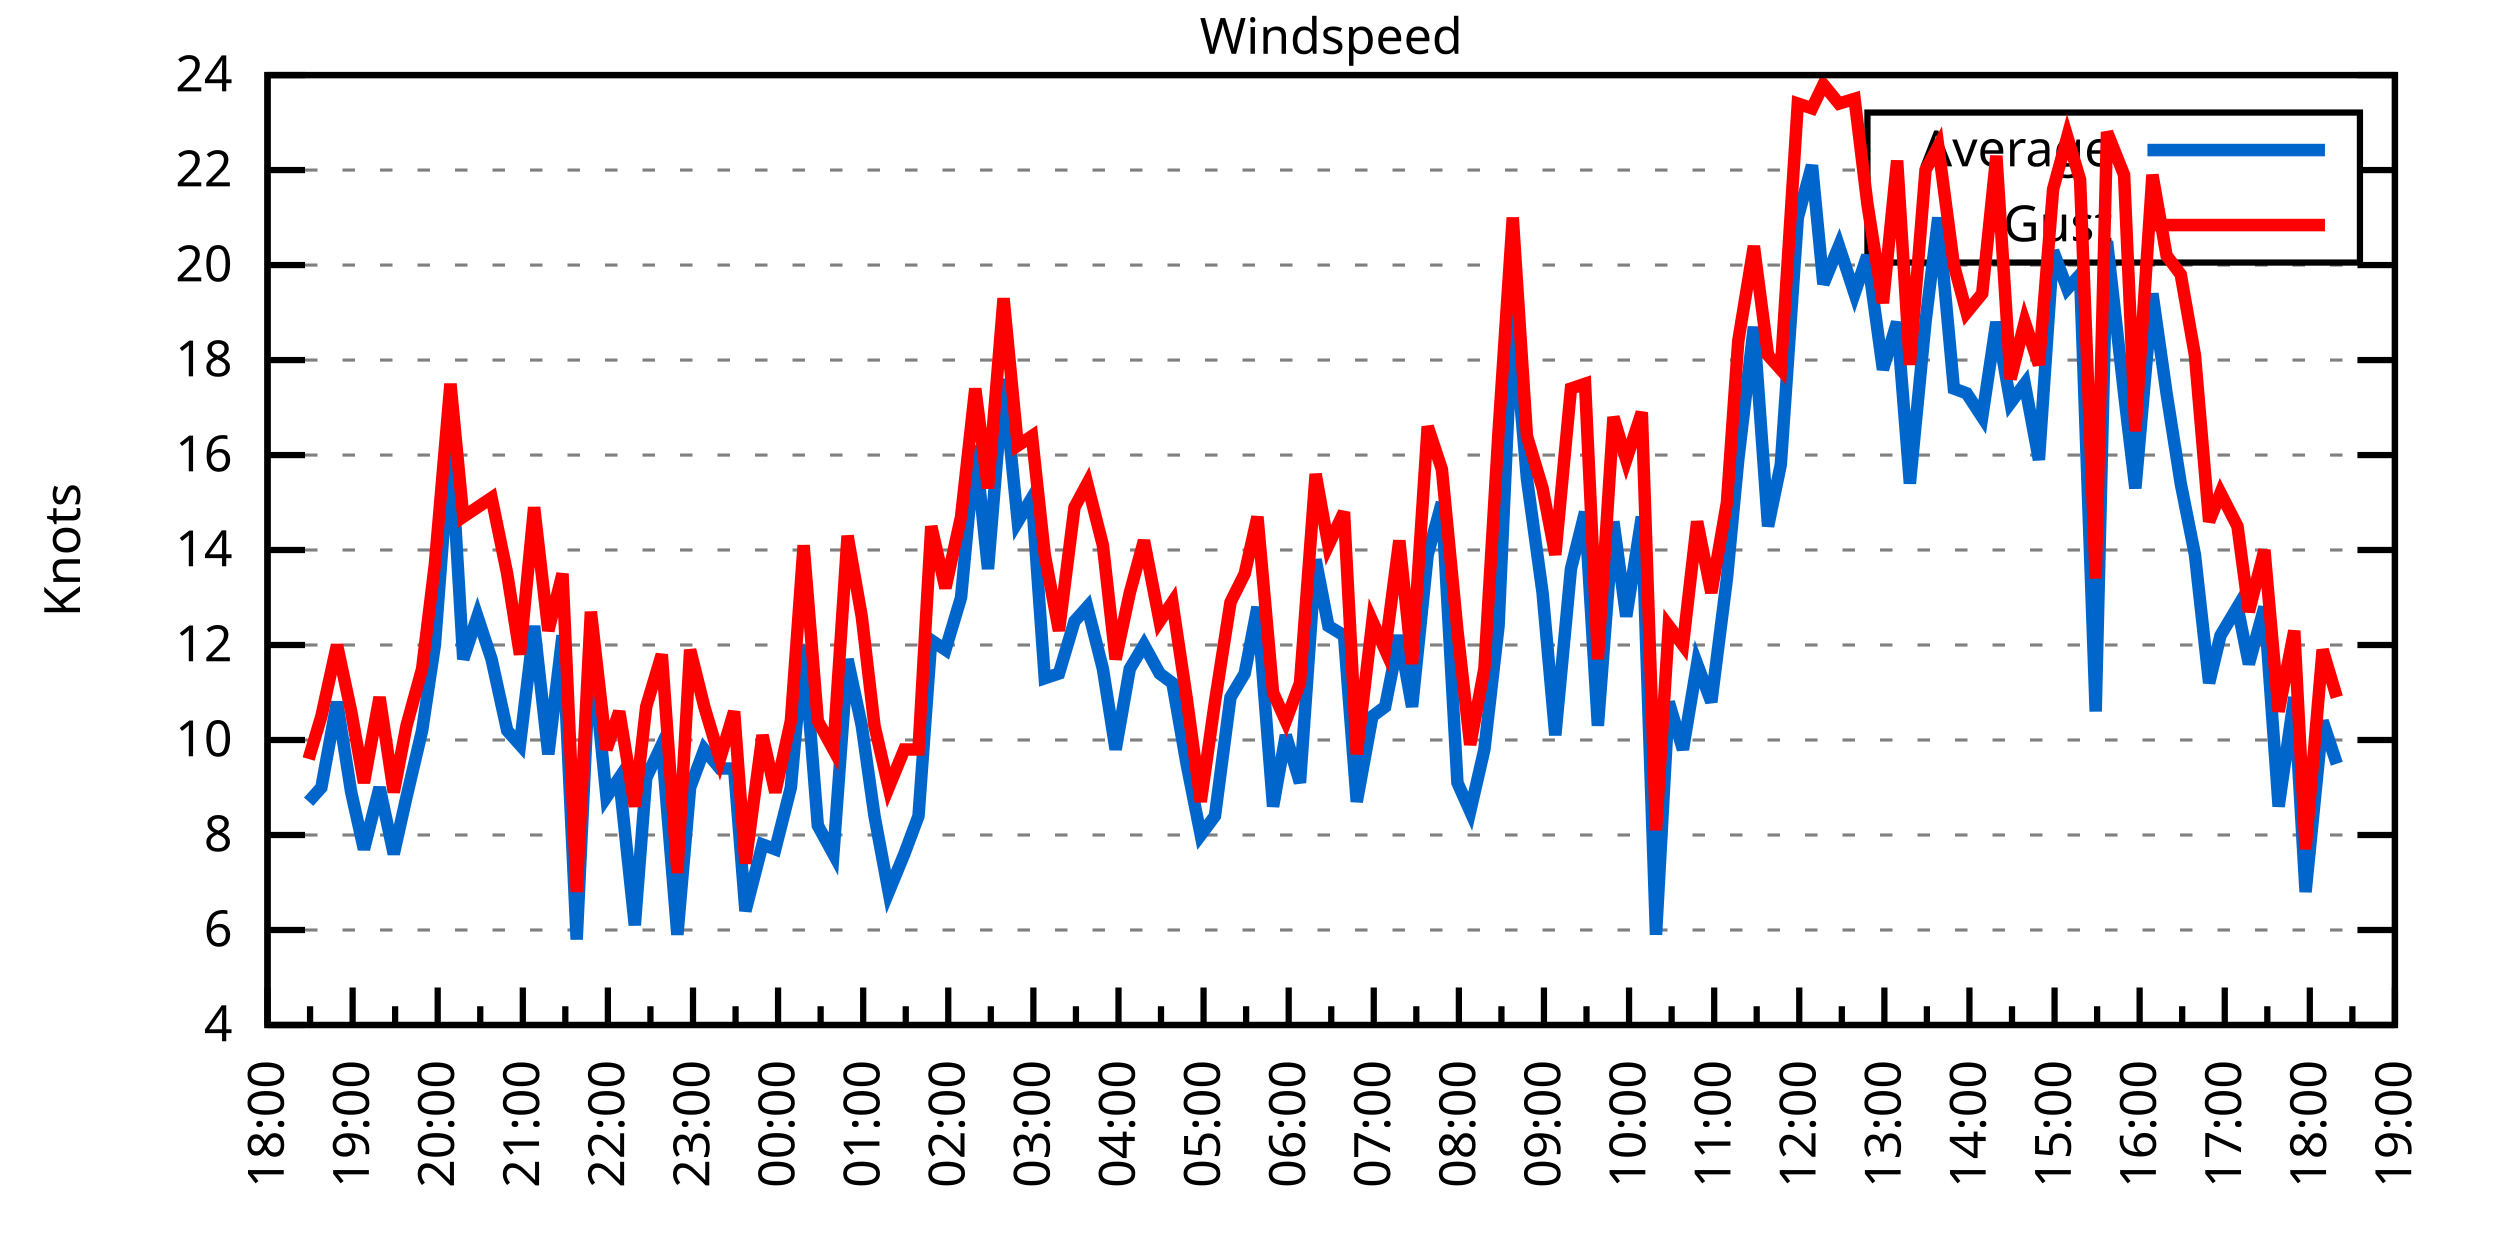
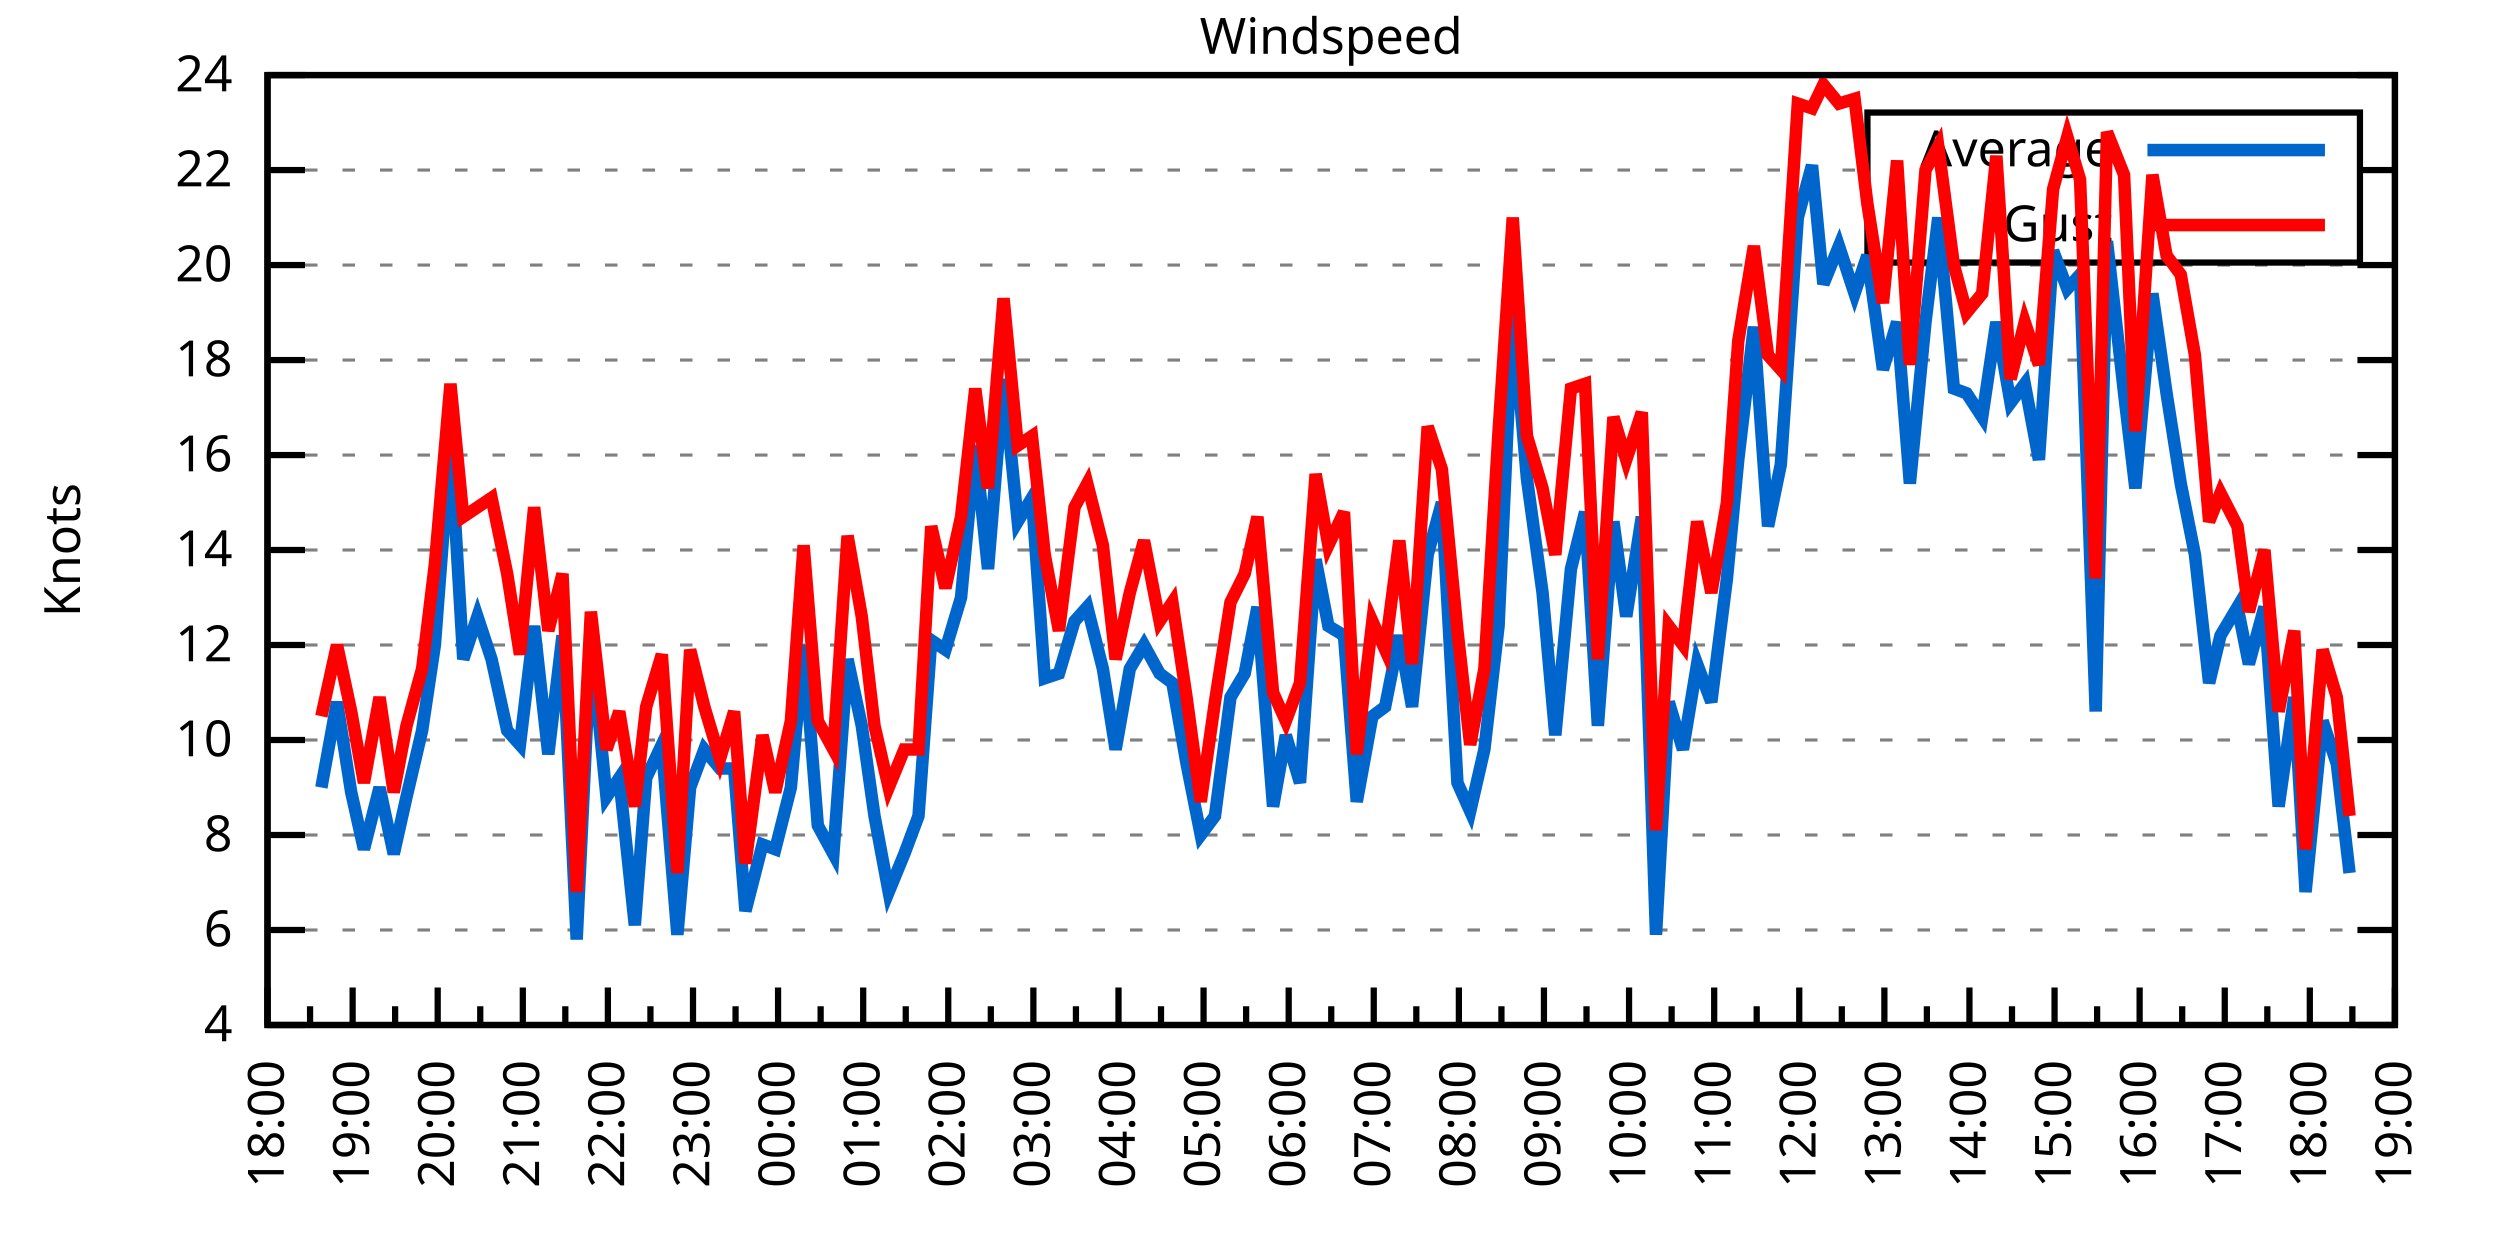
<svg xmlns="http://www.w3.org/2000/svg" xmlns:xlink="http://www.w3.org/1999/xlink" width="400" height="200" viewBox="0 0 400 200">
  <g id="gnuplot_canvas">
    <rect x="0" y="0" width="400" height="200" fill="none" />
    <defs>
      <circle id="gpDot" r="0.5" stroke-width="0.5" stroke="currentColor" />
      <path id="gpPt0" stroke-width="0.333" stroke="currentColor" d="M-1,0 h2 M0,-1 v2" />
      <path id="gpPt1" stroke-width="0.333" stroke="currentColor" d="M-1,-1 L1,1 M1,-1 L-1,1" />
      <path id="gpPt2" stroke-width="0.333" stroke="currentColor" d="M-1,0 L1,0 M0,-1 L0,1 M-1,-1 L1,1 M-1,1 L1,-1" />
      <rect id="gpPt3" stroke-width="0.333" stroke="currentColor" x="-1" y="-1" width="2" height="2" />
      <rect id="gpPt4" stroke-width="0.333" stroke="currentColor" fill="currentColor" x="-1" y="-1" width="2" height="2" />
      <circle id="gpPt5" stroke-width="0.333" stroke="currentColor" cx="0" cy="0" r="1" />
      <use xlink:href="#gpPt5" id="gpPt6" fill="currentColor" stroke="none" />
      <path id="gpPt7" stroke-width="0.333" stroke="currentColor" d="M0,-1.33 L-1.33,0.67 L1.33,0.67 z" />
      <use xlink:href="#gpPt7" id="gpPt8" fill="currentColor" stroke="none" />
      <use xlink:href="#gpPt7" id="gpPt9" stroke="currentColor" transform="rotate(180)" />
      <use xlink:href="#gpPt9" id="gpPt10" fill="currentColor" stroke="none" />
      <use xlink:href="#gpPt3" id="gpPt11" stroke="currentColor" transform="rotate(45)" />
      <use xlink:href="#gpPt11" id="gpPt12" fill="currentColor" stroke="none" />
      <path id="gpPt13" stroke-width="0.333" stroke="currentColor" d="M0,1.330 L1.265,0.411 L0.782,-1.067 L-0.782,-1.076 L-1.265,0.411 z" />
      <use xlink:href="#gpPt13" id="gpPt14" fill="currentColor" stroke="none" />
      <filter id="textbox" filterUnits="objectBoundingBox" x="0" y="0" height="1" width="1">
        <feFlood flood-color="white" flood-opacity="1" result="bgnd" />
        <feComposite in="SourceGraphic" in2="bgnd" operator="atop" />
      </filter>
      <filter id="greybox" filterUnits="objectBoundingBox" x="0" y="0" height="1" width="1">
        <feFlood flood-color="lightgrey" flood-opacity="1" result="grey" />
        <feComposite in="SourceGraphic" in2="grey" operator="atop" />
      </filter>
    </defs>
    <g fill="none" color="white" stroke="currentColor" stroke-width="1.00" stroke-linecap="butt" stroke-linejoin="miter">
</g>
    <g fill="none" color="black" stroke="currentColor" stroke-width="1.00" stroke-linecap="butt" stroke-linejoin="miter">
      <g stroke="none" shape-rendering="crispEdges">
        <polygon fill="rgb(255, 255, 255)" points="42.80,164.00 383.18,164.00 383.18,12.02 42.80,12.02 " />
      </g>
    </g>
    <g fill="none" color="black" stroke="currentColor" stroke-width="1.00" stroke-linecap="butt" stroke-linejoin="miter">
</g>
    <g fill="none" color="black" stroke="black" stroke-width="0.50" stroke-linecap="butt" stroke-linejoin="miter">
</g>
    <g fill="none" color="gray" stroke="currentColor" stroke-width="0.50" stroke-linecap="butt" stroke-linejoin="miter">
      <path stroke="gray" stroke-dasharray="2,4" class="gridline" d="M42.80,164.00 L383.19,164.00  " />
    </g>
    <g fill="none" color="gray" stroke="gray" stroke-width="1.00" stroke-linecap="butt" stroke-linejoin="miter">
</g>
    <g fill="none" color="black" stroke="currentColor" stroke-width="1.00" stroke-linecap="butt" stroke-linejoin="miter">
      <path stroke="black" d="M42.80,164.00 L48.80,164.00 M383.19,164.00 L377.19,164.00  " />
      <g transform="translate(37.20,166.60)" stroke="none" fill="black" font-family="Sans" font-size="8.00" text-anchor="end">
        <text>
          <tspan font-family="Sans"> 4</tspan>
        </text>
      </g>
    </g>
    <g fill="none" color="black" stroke="currentColor" stroke-width="1.00" stroke-linecap="butt" stroke-linejoin="miter">
</g>
    <g fill="none" color="black" stroke="black" stroke-width="0.50" stroke-linecap="butt" stroke-linejoin="miter">
</g>
    <g fill="none" color="gray" stroke="currentColor" stroke-width="0.50" stroke-linecap="butt" stroke-linejoin="miter">
      <path stroke="gray" stroke-dasharray="2,4" class="gridline" d="M42.80,148.80 L383.19,148.80  " />
    </g>
    <g fill="none" color="gray" stroke="gray" stroke-width="1.00" stroke-linecap="butt" stroke-linejoin="miter">
</g>
    <g fill="none" color="black" stroke="currentColor" stroke-width="1.00" stroke-linecap="butt" stroke-linejoin="miter">
      <path stroke="black" d="M42.80,148.80 L48.80,148.80 M383.19,148.80 L377.19,148.80  " />
      <g transform="translate(37.20,151.40)" stroke="none" fill="black" font-family="Sans" font-size="8.00" text-anchor="end">
        <text>
          <tspan font-family="Sans"> 6</tspan>
        </text>
      </g>
    </g>
    <g fill="none" color="black" stroke="currentColor" stroke-width="1.00" stroke-linecap="butt" stroke-linejoin="miter">
</g>
    <g fill="none" color="black" stroke="black" stroke-width="0.50" stroke-linecap="butt" stroke-linejoin="miter">
</g>
    <g fill="none" color="gray" stroke="currentColor" stroke-width="0.50" stroke-linecap="butt" stroke-linejoin="miter">
      <path stroke="gray" stroke-dasharray="2,4" class="gridline" d="M42.80,133.60 L383.19,133.60  " />
    </g>
    <g fill="none" color="gray" stroke="gray" stroke-width="1.00" stroke-linecap="butt" stroke-linejoin="miter">
</g>
    <g fill="none" color="black" stroke="currentColor" stroke-width="1.00" stroke-linecap="butt" stroke-linejoin="miter">
      <path stroke="black" d="M42.80,133.60 L48.80,133.60 M383.19,133.60 L377.19,133.60  " />
      <g transform="translate(37.20,136.20)" stroke="none" fill="black" font-family="Sans" font-size="8.00" text-anchor="end">
        <text>
          <tspan font-family="Sans"> 8</tspan>
        </text>
      </g>
    </g>
    <g fill="none" color="black" stroke="currentColor" stroke-width="1.00" stroke-linecap="butt" stroke-linejoin="miter">
</g>
    <g fill="none" color="black" stroke="black" stroke-width="0.50" stroke-linecap="butt" stroke-linejoin="miter">
</g>
    <g fill="none" color="gray" stroke="currentColor" stroke-width="0.50" stroke-linecap="butt" stroke-linejoin="miter">
      <path stroke="gray" stroke-dasharray="2,4" class="gridline" d="M42.80,118.40 L383.19,118.40  " />
    </g>
    <g fill="none" color="gray" stroke="gray" stroke-width="1.00" stroke-linecap="butt" stroke-linejoin="miter">
</g>
    <g fill="none" color="black" stroke="currentColor" stroke-width="1.00" stroke-linecap="butt" stroke-linejoin="miter">
      <path stroke="black" d="M42.80,118.40 L48.80,118.40 M383.19,118.40 L377.19,118.40  " />
      <g transform="translate(37.20,121.00)" stroke="none" fill="black" font-family="Sans" font-size="8.00" text-anchor="end">
        <text>
          <tspan font-family="Sans"> 10</tspan>
        </text>
      </g>
    </g>
    <g fill="none" color="black" stroke="currentColor" stroke-width="1.00" stroke-linecap="butt" stroke-linejoin="miter">
</g>
    <g fill="none" color="black" stroke="black" stroke-width="0.50" stroke-linecap="butt" stroke-linejoin="miter">
</g>
    <g fill="none" color="gray" stroke="currentColor" stroke-width="0.50" stroke-linecap="butt" stroke-linejoin="miter">
      <path stroke="gray" stroke-dasharray="2,4" class="gridline" d="M42.80,103.20 L383.19,103.20  " />
    </g>
    <g fill="none" color="gray" stroke="gray" stroke-width="1.00" stroke-linecap="butt" stroke-linejoin="miter">
</g>
    <g fill="none" color="black" stroke="currentColor" stroke-width="1.00" stroke-linecap="butt" stroke-linejoin="miter">
      <path stroke="black" d="M42.80,103.20 L48.80,103.20 M383.19,103.20 L377.19,103.20  " />
      <g transform="translate(37.20,105.80)" stroke="none" fill="black" font-family="Sans" font-size="8.00" text-anchor="end">
        <text>
          <tspan font-family="Sans"> 12</tspan>
        </text>
      </g>
    </g>
    <g fill="none" color="black" stroke="currentColor" stroke-width="1.00" stroke-linecap="butt" stroke-linejoin="miter">
</g>
    <g fill="none" color="black" stroke="black" stroke-width="0.50" stroke-linecap="butt" stroke-linejoin="miter">
</g>
    <g fill="none" color="gray" stroke="currentColor" stroke-width="0.50" stroke-linecap="butt" stroke-linejoin="miter">
      <path stroke="gray" stroke-dasharray="2,4" class="gridline" d="M42.80,88.00 L383.19,88.00  " />
    </g>
    <g fill="none" color="gray" stroke="gray" stroke-width="1.00" stroke-linecap="butt" stroke-linejoin="miter">
</g>
    <g fill="none" color="black" stroke="currentColor" stroke-width="1.00" stroke-linecap="butt" stroke-linejoin="miter">
      <path stroke="black" d="M42.80,88.00 L48.80,88.00 M383.19,88.00 L377.19,88.00  " />
      <g transform="translate(37.20,90.60)" stroke="none" fill="black" font-family="Sans" font-size="8.00" text-anchor="end">
        <text>
          <tspan font-family="Sans"> 14</tspan>
        </text>
      </g>
    </g>
    <g fill="none" color="black" stroke="currentColor" stroke-width="1.00" stroke-linecap="butt" stroke-linejoin="miter">
</g>
    <g fill="none" color="black" stroke="black" stroke-width="0.50" stroke-linecap="butt" stroke-linejoin="miter">
</g>
    <g fill="none" color="gray" stroke="currentColor" stroke-width="0.50" stroke-linecap="butt" stroke-linejoin="miter">
      <path stroke="gray" stroke-dasharray="2,4" class="gridline" d="M42.80,72.81 L383.19,72.81  " />
    </g>
    <g fill="none" color="gray" stroke="gray" stroke-width="1.00" stroke-linecap="butt" stroke-linejoin="miter">
</g>
    <g fill="none" color="black" stroke="currentColor" stroke-width="1.00" stroke-linecap="butt" stroke-linejoin="miter">
      <path stroke="black" d="M42.80,72.81 L48.80,72.81 M383.19,72.81 L377.19,72.81  " />
      <g transform="translate(37.20,75.41)" stroke="none" fill="black" font-family="Sans" font-size="8.00" text-anchor="end">
        <text>
          <tspan font-family="Sans"> 16</tspan>
        </text>
      </g>
    </g>
    <g fill="none" color="black" stroke="currentColor" stroke-width="1.00" stroke-linecap="butt" stroke-linejoin="miter">
</g>
    <g fill="none" color="black" stroke="black" stroke-width="0.50" stroke-linecap="butt" stroke-linejoin="miter">
</g>
    <g fill="none" color="gray" stroke="currentColor" stroke-width="0.50" stroke-linecap="butt" stroke-linejoin="miter">
      <path stroke="gray" stroke-dasharray="2,4" class="gridline" d="M42.80,57.61 L383.19,57.61  " />
    </g>
    <g fill="none" color="gray" stroke="gray" stroke-width="1.00" stroke-linecap="butt" stroke-linejoin="miter">
</g>
    <g fill="none" color="black" stroke="currentColor" stroke-width="1.00" stroke-linecap="butt" stroke-linejoin="miter">
      <path stroke="black" d="M42.80,57.61 L48.80,57.61 M383.19,57.61 L377.19,57.61  " />
      <g transform="translate(37.20,60.21)" stroke="none" fill="black" font-family="Sans" font-size="8.00" text-anchor="end">
        <text>
          <tspan font-family="Sans"> 18</tspan>
        </text>
      </g>
    </g>
    <g fill="none" color="black" stroke="currentColor" stroke-width="1.00" stroke-linecap="butt" stroke-linejoin="miter">
</g>
    <g fill="none" color="black" stroke="black" stroke-width="0.50" stroke-linecap="butt" stroke-linejoin="miter">
</g>
    <g fill="none" color="gray" stroke="currentColor" stroke-width="0.50" stroke-linecap="butt" stroke-linejoin="miter">
      <path stroke="gray" stroke-dasharray="2,4" class="gridline" d="M42.80,42.41 L383.19,42.41  " />
    </g>
    <g fill="none" color="gray" stroke="gray" stroke-width="1.00" stroke-linecap="butt" stroke-linejoin="miter">
</g>
    <g fill="none" color="black" stroke="currentColor" stroke-width="1.00" stroke-linecap="butt" stroke-linejoin="miter">
      <path stroke="black" d="M42.80,42.41 L48.80,42.41 M383.19,42.41 L377.19,42.41  " />
      <g transform="translate(37.20,45.01)" stroke="none" fill="black" font-family="Sans" font-size="8.00" text-anchor="end">
        <text>
          <tspan font-family="Sans"> 20</tspan>
        </text>
      </g>
    </g>
    <g fill="none" color="black" stroke="currentColor" stroke-width="1.00" stroke-linecap="butt" stroke-linejoin="miter">
</g>
    <g fill="none" color="black" stroke="black" stroke-width="0.50" stroke-linecap="butt" stroke-linejoin="miter">
</g>
    <g fill="none" color="gray" stroke="currentColor" stroke-width="0.50" stroke-linecap="butt" stroke-linejoin="miter">
      <path stroke="gray" stroke-dasharray="2,4" class="gridline" d="M42.80,27.21 L298.79,27.21 M377.59,27.21 L383.19,27.21  " />
    </g>
    <g fill="none" color="gray" stroke="gray" stroke-width="1.00" stroke-linecap="butt" stroke-linejoin="miter">
</g>
    <g fill="none" color="black" stroke="currentColor" stroke-width="1.00" stroke-linecap="butt" stroke-linejoin="miter">
      <path stroke="black" d="M42.80,27.21 L48.80,27.21 M383.19,27.21 L377.19,27.21  " />
      <g transform="translate(37.20,29.81)" stroke="none" fill="black" font-family="Sans" font-size="8.00" text-anchor="end">
        <text>
          <tspan font-family="Sans"> 22</tspan>
        </text>
      </g>
    </g>
    <g fill="none" color="black" stroke="currentColor" stroke-width="1.00" stroke-linecap="butt" stroke-linejoin="miter">
</g>
    <g fill="none" color="black" stroke="black" stroke-width="0.50" stroke-linecap="butt" stroke-linejoin="miter">
</g>
    <g fill="none" color="gray" stroke="currentColor" stroke-width="0.50" stroke-linecap="butt" stroke-linejoin="miter">
      <path stroke="gray" stroke-dasharray="2,4" class="gridline" d="M42.80,12.01 L383.19,12.01  " />
    </g>
    <g fill="none" color="gray" stroke="gray" stroke-width="1.00" stroke-linecap="butt" stroke-linejoin="miter">
</g>
    <g fill="none" color="black" stroke="currentColor" stroke-width="1.00" stroke-linecap="butt" stroke-linejoin="miter">
      <path stroke="black" d="M42.80,12.01 L48.80,12.01 M383.19,12.01 L377.19,12.01  " />
      <g transform="translate(37.20,14.61)" stroke="none" fill="black" font-family="Sans" font-size="8.00" text-anchor="end">
        <text>
          <tspan font-family="Sans"> 24</tspan>
        </text>
      </g>
    </g>
    <g fill="none" color="black" stroke="currentColor" stroke-width="1.00" stroke-linecap="butt" stroke-linejoin="miter">
      <path stroke="black" d="M42.80,164.00 L42.80,158.00  " />
      <g transform="translate(45.40,169.60) rotate(270)" stroke="none" fill="black" font-family="Sans" font-size="8.00" text-anchor="end">
        <text>
          <tspan font-family="Sans">18:00</tspan>
        </text>
      </g>
    </g>
    <g fill="none" color="black" stroke="currentColor" stroke-width="1.00" stroke-linecap="butt" stroke-linejoin="miter">
      <path stroke="black" d="M49.61,164.00 L49.61,161.00 M56.42,164.00 L56.42,158.00  " />
      <g transform="translate(59.02,169.60) rotate(270)" stroke="none" fill="black" font-family="Sans" font-size="8.00" text-anchor="end">
        <text>
          <tspan font-family="Sans">19:00</tspan>
        </text>
      </g>
    </g>
    <g fill="none" color="black" stroke="currentColor" stroke-width="1.00" stroke-linecap="butt" stroke-linejoin="miter">
      <path stroke="black" d="M63.22,164.00 L63.22,161.00 M70.03,164.00 L70.03,158.00  " />
      <g transform="translate(72.63,169.60) rotate(270)" stroke="none" fill="black" font-family="Sans" font-size="8.00" text-anchor="end">
        <text>
          <tspan font-family="Sans">20:00</tspan>
        </text>
      </g>
    </g>
    <g fill="none" color="black" stroke="currentColor" stroke-width="1.00" stroke-linecap="butt" stroke-linejoin="miter">
      <path stroke="black" d="M76.84,164.00 L76.84,161.00 M83.65,164.00 L83.65,158.00  " />
      <g transform="translate(86.25,169.60) rotate(270)" stroke="none" fill="black" font-family="Sans" font-size="8.00" text-anchor="end">
        <text>
          <tspan font-family="Sans">21:00</tspan>
        </text>
      </g>
    </g>
    <g fill="none" color="black" stroke="currentColor" stroke-width="1.00" stroke-linecap="butt" stroke-linejoin="miter">
      <path stroke="black" d="M90.45,164.00 L90.45,161.00 M97.26,164.00 L97.26,158.00  " />
      <g transform="translate(99.86,169.60) rotate(270)" stroke="none" fill="black" font-family="Sans" font-size="8.00" text-anchor="end">
        <text>
          <tspan font-family="Sans">22:00</tspan>
        </text>
      </g>
    </g>
    <g fill="none" color="black" stroke="currentColor" stroke-width="1.00" stroke-linecap="butt" stroke-linejoin="miter">
      <path stroke="black" d="M104.07,164.00 L104.07,161.00 M110.88,164.00 L110.88,158.00  " />
      <g transform="translate(113.48,169.60) rotate(270)" stroke="none" fill="black" font-family="Sans" font-size="8.00" text-anchor="end">
        <text>
          <tspan font-family="Sans">23:00</tspan>
        </text>
      </g>
    </g>
    <g fill="none" color="black" stroke="currentColor" stroke-width="1.00" stroke-linecap="butt" stroke-linejoin="miter">
      <path stroke="black" d="M117.69,164.00 L117.69,161.00 M124.49,164.00 L124.49,158.00  " />
      <g transform="translate(127.09,169.60) rotate(270)" stroke="none" fill="black" font-family="Sans" font-size="8.00" text-anchor="end">
        <text>
          <tspan font-family="Sans">00:00</tspan>
        </text>
      </g>
    </g>
    <g fill="none" color="black" stroke="currentColor" stroke-width="1.00" stroke-linecap="butt" stroke-linejoin="miter">
      <path stroke="black" d="M131.30,164.00 L131.30,161.00 M138.11,164.00 L138.11,158.00  " />
      <g transform="translate(140.71,169.60) rotate(270)" stroke="none" fill="black" font-family="Sans" font-size="8.00" text-anchor="end">
        <text>
          <tspan font-family="Sans">01:00</tspan>
        </text>
      </g>
    </g>
    <g fill="none" color="black" stroke="currentColor" stroke-width="1.00" stroke-linecap="butt" stroke-linejoin="miter">
      <path stroke="black" d="M144.92,164.00 L144.92,161.00 M151.72,164.00 L151.72,158.00  " />
      <g transform="translate(154.32,169.60) rotate(270)" stroke="none" fill="black" font-family="Sans" font-size="8.00" text-anchor="end">
        <text>
          <tspan font-family="Sans">02:00</tspan>
        </text>
      </g>
    </g>
    <g fill="none" color="black" stroke="currentColor" stroke-width="1.00" stroke-linecap="butt" stroke-linejoin="miter">
      <path stroke="black" d="M158.53,164.00 L158.53,161.00 M165.34,164.00 L165.34,158.00  " />
      <g transform="translate(167.94,169.60) rotate(270)" stroke="none" fill="black" font-family="Sans" font-size="8.00" text-anchor="end">
        <text>
          <tspan font-family="Sans">03:00</tspan>
        </text>
      </g>
    </g>
    <g fill="none" color="black" stroke="currentColor" stroke-width="1.00" stroke-linecap="butt" stroke-linejoin="miter">
      <path stroke="black" d="M172.15,164.00 L172.15,161.00 M178.96,164.00 L178.96,158.00  " />
      <g transform="translate(181.56,169.60) rotate(270)" stroke="none" fill="black" font-family="Sans" font-size="8.00" text-anchor="end">
        <text>
          <tspan font-family="Sans">04:00</tspan>
        </text>
      </g>
    </g>
    <g fill="none" color="black" stroke="currentColor" stroke-width="1.00" stroke-linecap="butt" stroke-linejoin="miter">
      <path stroke="black" d="M185.76,164.00 L185.76,161.00 M192.57,164.00 L192.57,158.00  " />
      <g transform="translate(195.17,169.60) rotate(270)" stroke="none" fill="black" font-family="Sans" font-size="8.00" text-anchor="end">
        <text>
          <tspan font-family="Sans">05:00</tspan>
        </text>
      </g>
    </g>
    <g fill="none" color="black" stroke="currentColor" stroke-width="1.00" stroke-linecap="butt" stroke-linejoin="miter">
      <path stroke="black" d="M199.38,164.00 L199.38,161.00 M206.19,164.00 L206.19,158.00  " />
      <g transform="translate(208.79,169.60) rotate(270)" stroke="none" fill="black" font-family="Sans" font-size="8.00" text-anchor="end">
        <text>
          <tspan font-family="Sans">06:00</tspan>
        </text>
      </g>
    </g>
    <g fill="none" color="black" stroke="currentColor" stroke-width="1.00" stroke-linecap="butt" stroke-linejoin="miter">
      <path stroke="black" d="M213.00,164.00 L213.00,161.00 M219.80,164.00 L219.80,158.00  " />
      <g transform="translate(222.40,169.60) rotate(270)" stroke="none" fill="black" font-family="Sans" font-size="8.00" text-anchor="end">
        <text>
          <tspan font-family="Sans">07:00</tspan>
        </text>
      </g>
    </g>
    <g fill="none" color="black" stroke="currentColor" stroke-width="1.00" stroke-linecap="butt" stroke-linejoin="miter">
      <path stroke="black" d="M226.61,164.00 L226.61,161.00 M233.42,164.00 L233.42,158.00  " />
      <g transform="translate(236.02,169.60) rotate(270)" stroke="none" fill="black" font-family="Sans" font-size="8.00" text-anchor="end">
        <text>
          <tspan font-family="Sans">08:00</tspan>
        </text>
      </g>
    </g>
    <g fill="none" color="black" stroke="currentColor" stroke-width="1.00" stroke-linecap="butt" stroke-linejoin="miter">
      <path stroke="black" d="M240.23,164.00 L240.23,161.00 M247.03,164.00 L247.03,158.00  " />
      <g transform="translate(249.63,169.60) rotate(270)" stroke="none" fill="black" font-family="Sans" font-size="8.00" text-anchor="end">
        <text>
          <tspan font-family="Sans">09:00</tspan>
        </text>
      </g>
    </g>
    <g fill="none" color="black" stroke="currentColor" stroke-width="1.00" stroke-linecap="butt" stroke-linejoin="miter">
      <path stroke="black" d="M253.84,164.00 L253.84,161.00 M260.65,164.00 L260.65,158.00  " />
      <g transform="translate(263.25,169.60) rotate(270)" stroke="none" fill="black" font-family="Sans" font-size="8.00" text-anchor="end">
        <text>
          <tspan font-family="Sans">10:00</tspan>
        </text>
      </g>
    </g>
    <g fill="none" color="black" stroke="currentColor" stroke-width="1.00" stroke-linecap="butt" stroke-linejoin="miter">
      <path stroke="black" d="M267.46,164.00 L267.46,161.00 M274.27,164.00 L274.27,158.00  " />
      <g transform="translate(276.87,169.60) rotate(270)" stroke="none" fill="black" font-family="Sans" font-size="8.00" text-anchor="end">
        <text>
          <tspan font-family="Sans">11:00</tspan>
        </text>
      </g>
    </g>
    <g fill="none" color="black" stroke="currentColor" stroke-width="1.00" stroke-linecap="butt" stroke-linejoin="miter">
      <path stroke="black" d="M281.07,164.00 L281.07,161.00 M287.88,164.00 L287.88,158.00  " />
      <g transform="translate(290.48,169.60) rotate(270)" stroke="none" fill="black" font-family="Sans" font-size="8.00" text-anchor="end">
        <text>
          <tspan font-family="Sans">12:00</tspan>
        </text>
      </g>
    </g>
    <g fill="none" color="black" stroke="currentColor" stroke-width="1.00" stroke-linecap="butt" stroke-linejoin="miter">
      <path stroke="black" d="M294.69,164.00 L294.69,161.00 M301.50,164.00 L301.50,158.00  " />
      <g transform="translate(304.10,169.60) rotate(270)" stroke="none" fill="black" font-family="Sans" font-size="8.00" text-anchor="end">
        <text>
          <tspan font-family="Sans">13:00</tspan>
        </text>
      </g>
    </g>
    <g fill="none" color="black" stroke="currentColor" stroke-width="1.00" stroke-linecap="butt" stroke-linejoin="miter">
      <path stroke="black" d="M308.30,164.00 L308.30,161.00 M315.11,164.00 L315.11,158.00  " />
      <g transform="translate(317.71,169.60) rotate(270)" stroke="none" fill="black" font-family="Sans" font-size="8.00" text-anchor="end">
        <text>
          <tspan font-family="Sans">14:00</tspan>
        </text>
      </g>
    </g>
    <g fill="none" color="black" stroke="currentColor" stroke-width="1.00" stroke-linecap="butt" stroke-linejoin="miter">
      <path stroke="black" d="M321.92,164.00 L321.92,161.00 M328.73,164.00 L328.73,158.00  " />
      <g transform="translate(331.33,169.60) rotate(270)" stroke="none" fill="black" font-family="Sans" font-size="8.00" text-anchor="end">
        <text>
          <tspan font-family="Sans">15:00</tspan>
        </text>
      </g>
    </g>
    <g fill="none" color="black" stroke="currentColor" stroke-width="1.00" stroke-linecap="butt" stroke-linejoin="miter">
      <path stroke="black" d="M335.54,164.00 L335.54,161.00 M342.34,164.00 L342.34,158.00  " />
      <g transform="translate(344.94,169.60) rotate(270)" stroke="none" fill="black" font-family="Sans" font-size="8.00" text-anchor="end">
        <text>
          <tspan font-family="Sans">16:00</tspan>
        </text>
      </g>
    </g>
    <g fill="none" color="black" stroke="currentColor" stroke-width="1.00" stroke-linecap="butt" stroke-linejoin="miter">
      <path stroke="black" d="M349.15,164.00 L349.15,161.00 M355.96,164.00 L355.96,158.00  " />
      <g transform="translate(358.56,169.60) rotate(270)" stroke="none" fill="black" font-family="Sans" font-size="8.00" text-anchor="end">
        <text>
          <tspan font-family="Sans">17:00</tspan>
        </text>
      </g>
    </g>
    <g fill="none" color="black" stroke="currentColor" stroke-width="1.00" stroke-linecap="butt" stroke-linejoin="miter">
      <path stroke="black" d="M362.77,164.00 L362.77,161.00 M369.57,164.00 L369.57,158.00  " />
      <g transform="translate(372.17,169.60) rotate(270)" stroke="none" fill="black" font-family="Sans" font-size="8.00" text-anchor="end">
        <text>
          <tspan font-family="Sans">18:00</tspan>
        </text>
      </g>
    </g>
    <g fill="none" color="black" stroke="currentColor" stroke-width="1.00" stroke-linecap="butt" stroke-linejoin="miter">
      <path stroke="black" d="M376.38,164.00 L376.38,161.00 M383.19,164.00 L383.19,158.00  " />
      <g transform="translate(385.79,169.60) rotate(270)" stroke="none" fill="black" font-family="Sans" font-size="8.00" text-anchor="end">
        <text>
          <tspan font-family="Sans">19:00</tspan>
        </text>
      </g>
    </g>
    <g fill="none" color="black" stroke="currentColor" stroke-width="1.00" stroke-linecap="butt" stroke-linejoin="miter">
</g>
    <g fill="none" color="black" stroke="currentColor" stroke-width="1.00" stroke-linecap="butt" stroke-linejoin="miter">
      <path stroke="black" d="M42.80,12.01 L42.80,164.00 L383.19,164.00 L383.19,12.01 L42.80,12.01 Z  " />
    </g>
    <g fill="none" color="black" stroke="currentColor" stroke-width="1.00" stroke-linecap="butt" stroke-linejoin="miter">
      <g transform="translate(12.80,88.01) rotate(270)" stroke="none" fill="black" font-family="Sans" font-size="8.00" text-anchor="middle">
        <text>
          <tspan font-family="Sans">Knots</tspan>
        </text>
      </g>
    </g>
    <g fill="none" color="black" stroke="currentColor" stroke-width="1.00" stroke-linecap="butt" stroke-linejoin="miter">
</g>
    <g fill="none" color="black" stroke="currentColor" stroke-width="1.00" stroke-linecap="butt" stroke-linejoin="miter">
      <path stroke="black" d="M298.79,42.01 L298.79,18.01 L377.59,18.01 L377.59,42.01 L298.79,42.01 Z  " />
    </g>
    <g id="Windspeed_plot_1">
      <g fill="none" color="white" stroke="black" stroke-width="2.00" stroke-linecap="butt" stroke-linejoin="miter">
</g>
      <g fill="none" color="black" stroke="currentColor" stroke-width="2.00" stroke-linecap="butt" stroke-linejoin="miter">
        <g transform="translate(337.99,26.61)" stroke="none" fill="black" font-family="Sans" font-size="8.00" text-anchor="end">
          <text>
            <tspan font-family="Sans">Average</tspan>
          </text>
        </g>
      </g>
      <g fill="none" color="black" stroke="currentColor" stroke-width="2.00" stroke-linecap="butt" stroke-linejoin="miter">
-         <path stroke="rgb(  0, 102, 204)" d="M343.59,24.01 L371.99,24.01 M49.38,128.28 L51.42,126.00 L53.92,112.32 L56.19,126.76 L58.23,135.88 L60.73,126.00   L63.00,136.64 L65.04,127.52 L67.54,116.88 L69.58,103.20 L72.07,70.53 L74.12,105.48 L76.39,98.64 L78.65,105.48   L81.15,116.88 L83.19,119.16 L85.46,100.16 L87.73,120.68 L90.00,101.68 L92.27,150.32 L94.54,102.44 L97.04,127.52   L99.08,124.48 L101.57,148.04 L103.39,124.48 L105.89,119.16 L108.38,149.56 L110.42,126.00 L112.69,119.92 L115.19,122.96   L117.46,122.96 L119.27,145.76 L122.00,135.12 L124.04,135.88 L126.54,126.00 L128.58,103.20 L130.85,132.08 L133.34,136.64   L135.61,105.48 L137.88,116.12 L139.92,130.56 L142.19,142.72 L144.69,136.64 L146.96,130.56 L149.00,102.44 L151.27,103.96   L153.77,95.60 L156.04,71.29 L158.08,91.04 L160.57,60.65 L162.84,83.45 L165.11,79.65 L167.16,108.52 L169.43,107.76   L171.92,99.40 L173.96,97.12 L176.46,107.00 L178.50,119.92 L180.77,107.00 L183.04,103.20 L185.54,107.76 L187.58,109.28   L189.85,122.20 L192.12,133.60 L194.39,130.56 L196.88,111.56 L199.15,107.76 L201.19,97.12 L203.69,129.04 L205.73,117.64   L208.00,125.24 L210.50,89.52 L212.54,100.16 L215.04,101.68 L217.08,128.28 L219.58,114.60 L221.62,113.08 L223.89,101.68   L225.93,113.08 L228.43,88.76 L230.70,80.41 L233.19,125.24 L235.23,129.80 L237.50,119.92 L239.77,100.16 L242.04,50.01   L244.31,76.61 L246.81,94.84 L248.85,117.64 L251.35,91.04 L253.61,81.93 L255.66,116.12 L258.15,83.45 L260.20,98.64   L262.69,82.69 L264.96,149.56 L267.00,112.32 L269.27,119.92 L271.54,106.24 L273.81,112.32 L276.31,92.56 L278.12,73.57   L280.62,52.29 L282.89,84.21 L284.93,74.33 L287.65,34.81 L289.92,26.45 L291.74,45.45 L294.23,39.37 L296.73,46.97   L298.77,40.89 L301.27,59.13 L303.54,51.53 L305.58,77.37 L308.08,51.53 L310.12,34.81 L312.62,62.17 L314.66,62.93   L317.15,66.73 L319.42,51.53 L321.69,64.45 L323.96,61.41 L326.23,73.57 L328.50,40.13 L330.77,46.21 L332.81,43.93   L335.31,113.84 L337.12,38.61 L339.85,62.93 L341.66,78.13 L344.39,46.97 L346.65,62.93 L348.92,77.37 L351.19,88.76   L353.46,109.28 L355.28,101.68 L358.00,97.12 L359.82,106.24 L362.31,97.12 L364.58,129.04 L367.08,111.56 L368.89,142.72   L371.62,115.36 L373.89,122.20  " />
+         <path stroke="rgb(  0, 102, 204)" d="M343.59,24.01 L371.99,24.01 M51.42,126.00 L53.92,112.32 L56.19,126.76 L58.23,135.88 L60.73,126.00 L63.00,136.64   L65.04,127.52 L67.54,116.88 L69.58,103.20 L72.07,70.53 L74.12,105.48 L76.39,98.64 L78.65,105.48 L81.15,116.88   L83.19,119.16 L85.46,100.16 L87.73,120.68 L90.00,101.68 L92.27,150.32 L94.54,102.44 L97.04,127.52 L99.08,124.48   L101.57,148.04 L103.39,124.48 L105.89,119.16 L108.38,149.56 L110.42,126.00 L112.69,119.92 L115.19,122.96 L117.46,122.96   L119.27,145.76 L122.00,135.12 L124.04,135.88 L126.54,126.00 L128.58,103.20 L130.85,132.08 L133.34,136.64 L135.61,105.48   L137.88,116.12 L139.92,130.56 L142.19,142.72 L144.69,136.64 L146.96,130.56 L149.00,102.44 L151.27,103.96 L153.77,95.60   L156.04,71.29 L158.08,91.04 L160.57,60.65 L162.84,83.45 L165.11,79.65 L167.16,108.52 L169.43,107.76 L171.92,99.40   L173.96,97.12 L176.46,107.00 L178.50,119.92 L180.77,107.00 L183.04,103.20 L185.54,107.76 L187.58,109.28 L189.85,122.20   L192.12,133.60 L194.39,130.56 L196.88,111.56 L199.15,107.76 L201.19,97.12 L203.69,129.04 L205.73,117.64 L208.00,125.24   L210.50,89.52 L212.54,100.16 L215.04,101.68 L217.08,128.28 L219.58,114.60 L221.62,113.08 L223.89,101.68 L225.93,113.08   L228.43,88.76 L230.70,80.41 L233.19,125.24 L235.23,129.80 L237.50,119.92 L239.77,100.16 L242.04,50.01 L244.31,76.61   L246.81,94.84 L248.85,117.64 L251.35,91.04 L253.61,81.93 L255.66,116.12 L258.15,83.45 L260.20,98.64 L262.69,82.69   L264.96,149.56 L267.00,112.32 L269.27,119.92 L271.54,106.24 L273.81,112.32 L276.31,92.56 L278.12,73.57 L280.62,52.29   L282.89,84.21 L284.93,74.33 L287.65,34.81 L289.92,26.45 L291.74,45.45 L294.23,39.37 L296.73,46.97 L298.77,40.89   L301.27,59.13 L303.54,51.53 L305.58,77.37 L308.08,51.53 L310.12,34.81 L312.62,62.17 L314.66,62.93 L317.15,66.73   L319.42,51.53 L321.69,64.45 L323.96,61.41 L326.23,73.57 L328.50,40.13 L330.77,46.21 L332.81,43.93 L335.31,113.84   L337.12,38.61 L339.85,62.93 L341.66,78.13 L344.39,46.97 L346.65,62.93 L348.92,77.37 L351.19,88.76 L353.46,109.28   L355.28,101.68 L358.00,97.12 L359.82,106.24 L362.31,97.12 L364.58,129.04 L367.08,111.56 L368.89,142.72 L371.62,115.36   L373.89,122.20 L375.93,139.68  " />
      </g>
    </g>
    <g id="Windspeed_plot_2">
      <g fill="none" color="black" stroke="currentColor" stroke-width="2.00" stroke-linecap="butt" stroke-linejoin="miter">
        <g transform="translate(337.99,38.61)" stroke="none" fill="black" font-family="Sans" font-size="8.00" text-anchor="end">
          <text>
            <tspan font-family="Sans">Gust</tspan>
          </text>
        </g>
      </g>
      <g fill="none" color="black" stroke="currentColor" stroke-width="2.00" stroke-linecap="butt" stroke-linejoin="miter">
-         <path stroke="rgb(255,   0,   0)" d="M343.59,36.01 L371.99,36.01 M49.38,121.44 L51.42,114.60 L53.92,103.20 L56.19,113.84 L58.23,125.24 L60.73,111.56   L63.00,126.76 L65.04,116.12 L67.54,107.00 L69.58,90.28 L72.07,61.41 L74.12,82.69 L76.39,81.17 L78.65,79.65   L81.15,91.80 L83.19,104.72 L85.46,81.17 L87.73,100.92 L90.00,91.80 L92.27,142.72 L94.54,97.88 L97.04,119.92   L99.08,113.84 L101.57,129.04 L103.39,113.08 L105.89,104.72 L108.38,139.68 L110.42,103.96 L112.69,113.08 L115.19,121.44   L117.46,113.84 L119.27,138.16 L122.00,117.64 L124.04,126.76 L126.54,115.36 L128.58,87.25 L130.85,115.36 L133.34,119.92   L135.61,85.73 L137.88,98.64 L139.92,116.12 L142.19,126.00 L144.69,119.92 L146.96,119.92 L149.00,84.21 L151.27,94.08   L153.77,82.69 L156.04,62.17 L158.08,78.13 L160.57,47.73 L162.84,71.29 L165.11,69.77 L167.16,88.76 L169.43,100.92   L171.92,81.17 L173.96,77.37 L176.46,87.25 L178.50,105.48 L180.77,94.84 L183.04,86.49 L185.54,99.40 L187.58,96.36   L189.85,111.56 L192.12,128.28 L194.39,112.32 L196.88,96.36 L199.15,91.80 L201.19,82.69 L203.69,110.80 L205.73,115.36   L208.00,109.28 L210.50,75.85 L212.54,87.25 L215.04,81.93 L217.08,120.68 L219.58,99.40 L221.62,103.96 L223.89,86.49   L225.93,106.24 L228.43,68.25 L230.70,75.09 L233.19,100.92 L235.23,119.16 L237.50,107.00 L239.77,69.01 L242.04,34.81   L244.31,69.77 L246.81,78.13 L248.85,88.76 L251.35,62.17 L253.61,61.41 L255.66,105.48 L258.15,66.73 L260.20,73.57   L262.69,65.97 L264.96,132.84 L267.00,100.16 L269.27,103.20 L271.54,83.45 L273.81,94.84 L276.31,80.41 L278.12,54.57   L280.62,39.37 L282.89,56.85 L284.93,59.13 L287.65,16.57 L289.92,17.33 L291.74,13.53 L294.23,16.57 L296.73,15.81   L298.77,32.53 L301.27,48.49 L303.54,25.69 L305.58,58.37 L308.08,27.21 L310.12,23.41 L312.62,42.41 L314.66,50.01   L317.15,46.97 L319.42,24.93 L321.69,60.65 L323.96,51.53 L326.23,58.37 L328.50,30.25 L330.77,21.89 L332.81,28.73   L335.31,92.56 L337.12,21.13 L339.85,27.97 L341.66,69.01 L344.39,27.97 L346.65,40.89 L348.92,43.93 L351.19,56.85   L353.46,83.45 L355.28,78.89 L358.00,84.21 L359.82,97.88 L362.31,88.00 L364.58,113.84 L367.08,100.92 L368.89,135.88   L371.62,103.96 L373.89,111.56  " />
+         <path stroke="rgb(255,   0,   0)" d="M343.59,36.01 L371.99,36.01 M51.42,114.60 L53.92,103.20 L56.19,113.84 L58.23,125.24 L60.73,111.56 L63.00,126.76   L65.04,116.12 L67.54,107.00 L69.58,90.28 L72.07,61.41 L74.12,82.69 L76.39,81.17 L78.65,79.65 L81.15,91.80   L83.19,104.72 L85.46,81.17 L87.73,100.92 L90.00,91.80 L92.27,142.72 L94.54,97.88 L97.04,119.92 L99.08,113.84   L101.57,129.04 L103.39,113.08 L105.89,104.72 L108.38,139.68 L110.42,103.96 L112.69,113.08 L115.19,121.44 L117.46,113.84   L119.27,138.16 L122.00,117.64 L124.04,126.76 L126.54,115.36 L128.58,87.25 L130.85,115.36 L133.34,119.92 L135.61,85.73   L137.88,98.64 L139.92,116.12 L142.19,126.00 L144.69,119.92 L146.96,119.92 L149.00,84.21 L151.27,94.08 L153.77,82.69   L156.04,62.17 L158.08,78.13 L160.57,47.73 L162.84,71.29 L165.11,69.77 L167.16,88.76 L169.43,100.92 L171.92,81.17   L173.96,77.37 L176.46,87.25 L178.50,105.48 L180.77,94.84 L183.04,86.49 L185.54,99.40 L187.58,96.36 L189.85,111.56   L192.12,128.28 L194.39,112.32 L196.88,96.36 L199.15,91.80 L201.19,82.69 L203.69,110.80 L205.73,115.36 L208.00,109.28   L210.50,75.85 L212.54,87.25 L215.04,81.93 L217.08,120.68 L219.58,99.40 L221.62,103.96 L223.89,86.49 L225.93,106.24   L228.43,68.25 L230.70,75.09 L233.19,100.92 L235.23,119.16 L237.50,107.00 L239.77,69.01 L242.04,34.81 L244.31,69.77   L246.81,78.13 L248.85,88.76 L251.35,62.17 L253.61,61.41 L255.66,105.48 L258.15,66.73 L260.20,73.57 L262.69,65.97   L264.96,132.84 L267.00,100.16 L269.27,103.20 L271.54,83.45 L273.81,94.84 L276.31,80.41 L278.12,54.57 L280.62,39.37   L282.89,56.85 L284.93,59.13 L287.65,16.57 L289.92,17.33 L291.74,13.53 L294.23,16.57 L296.73,15.81 L298.77,32.53   L301.27,48.49 L303.54,25.69 L305.58,58.37 L308.08,27.21 L310.12,23.41 L312.62,42.41 L314.66,50.01 L317.15,46.97   L319.42,24.93 L321.69,60.65 L323.96,51.53 L326.23,58.37 L328.50,30.25 L330.77,21.89 L332.81,28.73 L335.31,92.56   L337.12,21.13 L339.85,27.97 L341.66,69.01 L344.39,27.97 L346.65,40.89 L348.92,43.93 L351.19,56.85 L353.46,83.45   L355.28,78.89 L358.00,84.21 L359.82,97.88 L362.31,88.00 L364.58,113.84 L367.08,100.92 L368.89,135.88 L371.62,103.96   L373.89,111.56 L375.93,130.56  " />
      </g>
    </g>
    <g fill="none" color="black" stroke="currentColor" stroke-width="2.00" stroke-linecap="butt" stroke-linejoin="miter">
</g>
    <g fill="none" color="black" stroke="black" stroke-width="1.00" stroke-linecap="butt" stroke-linejoin="miter">
</g>
    <g fill="none" color="black" stroke="currentColor" stroke-width="1.00" stroke-linecap="butt" stroke-linejoin="miter">
      <path stroke="black" d="M42.80,12.01 L42.80,164.00 L383.19,164.00 L383.19,12.01 L42.80,12.01 Z  " />
    </g>
    <g fill="none" color="black" stroke="currentColor" stroke-width="1.00" stroke-linecap="butt" stroke-linejoin="miter">
      <g transform="translate(212.99,8.61)" stroke="none" fill="black" font-family="Sans" font-size="8.00" text-anchor="middle">
        <text>
          <tspan font-family="Sans">Windspeed</tspan>
        </text>
      </g>
    </g>
    <g fill="none" color="black" stroke="currentColor" stroke-width="1.00" stroke-linecap="butt" stroke-linejoin="miter">
</g>
  </g>
</svg>
